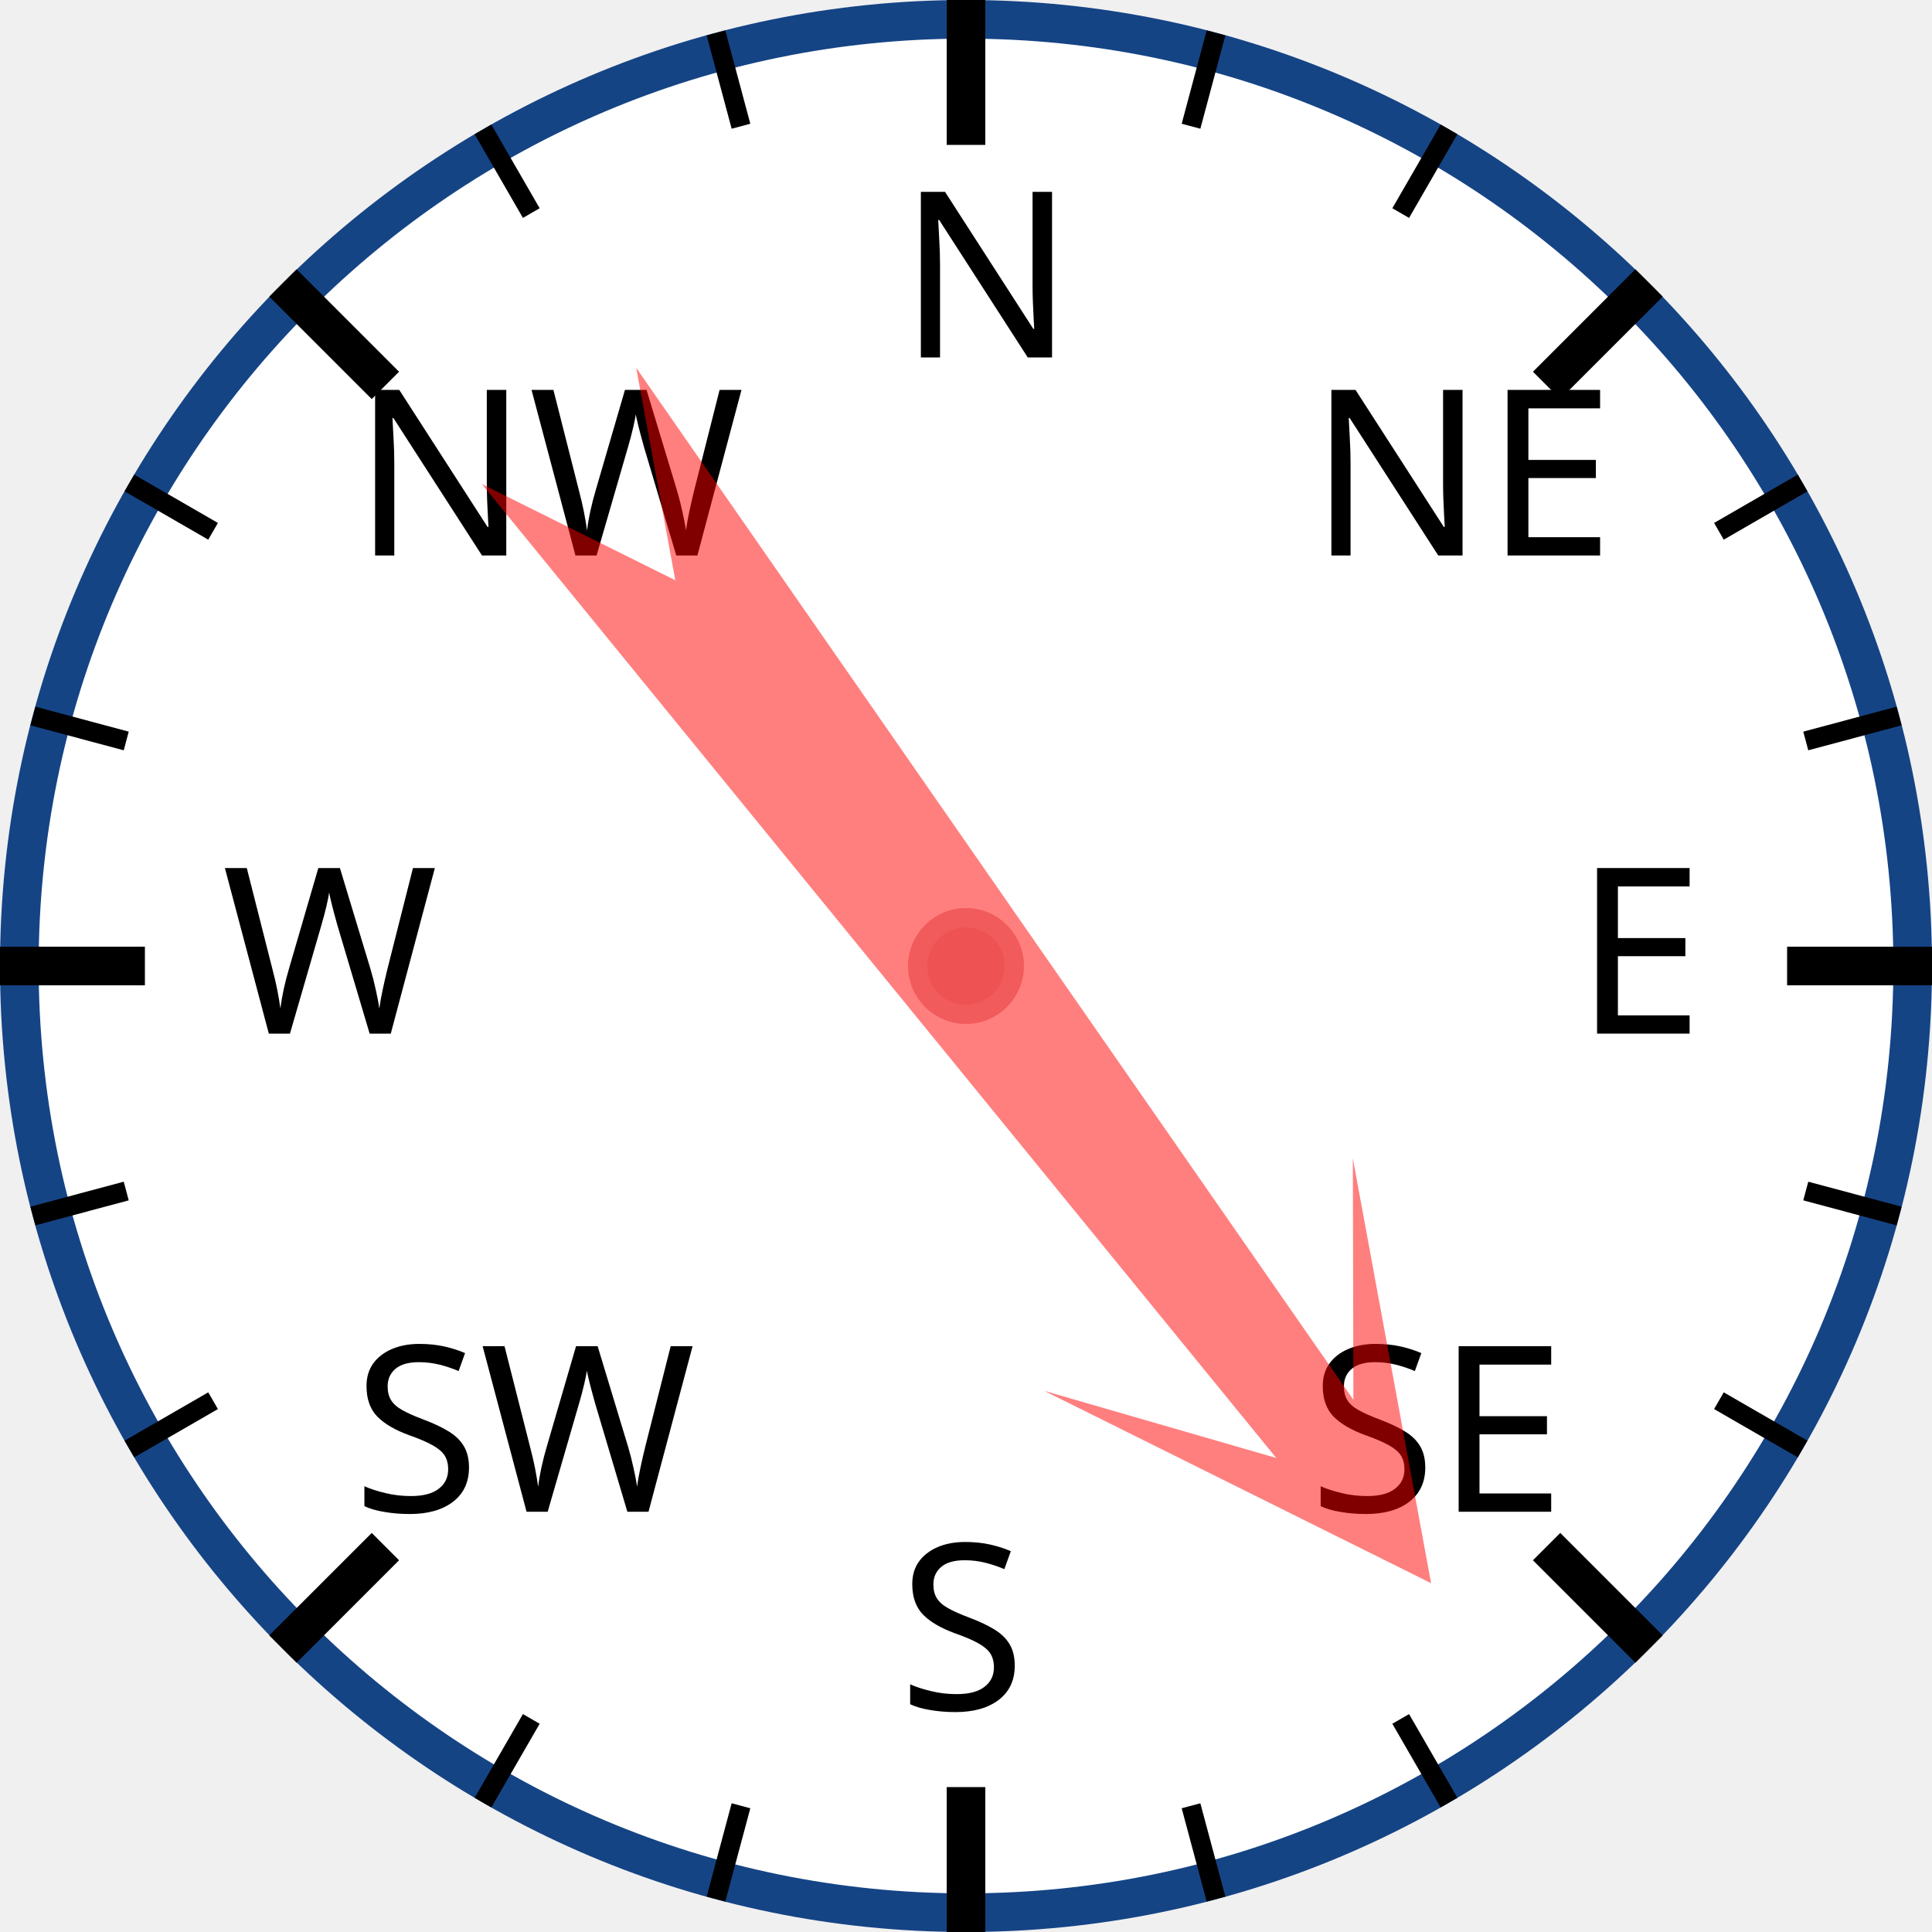
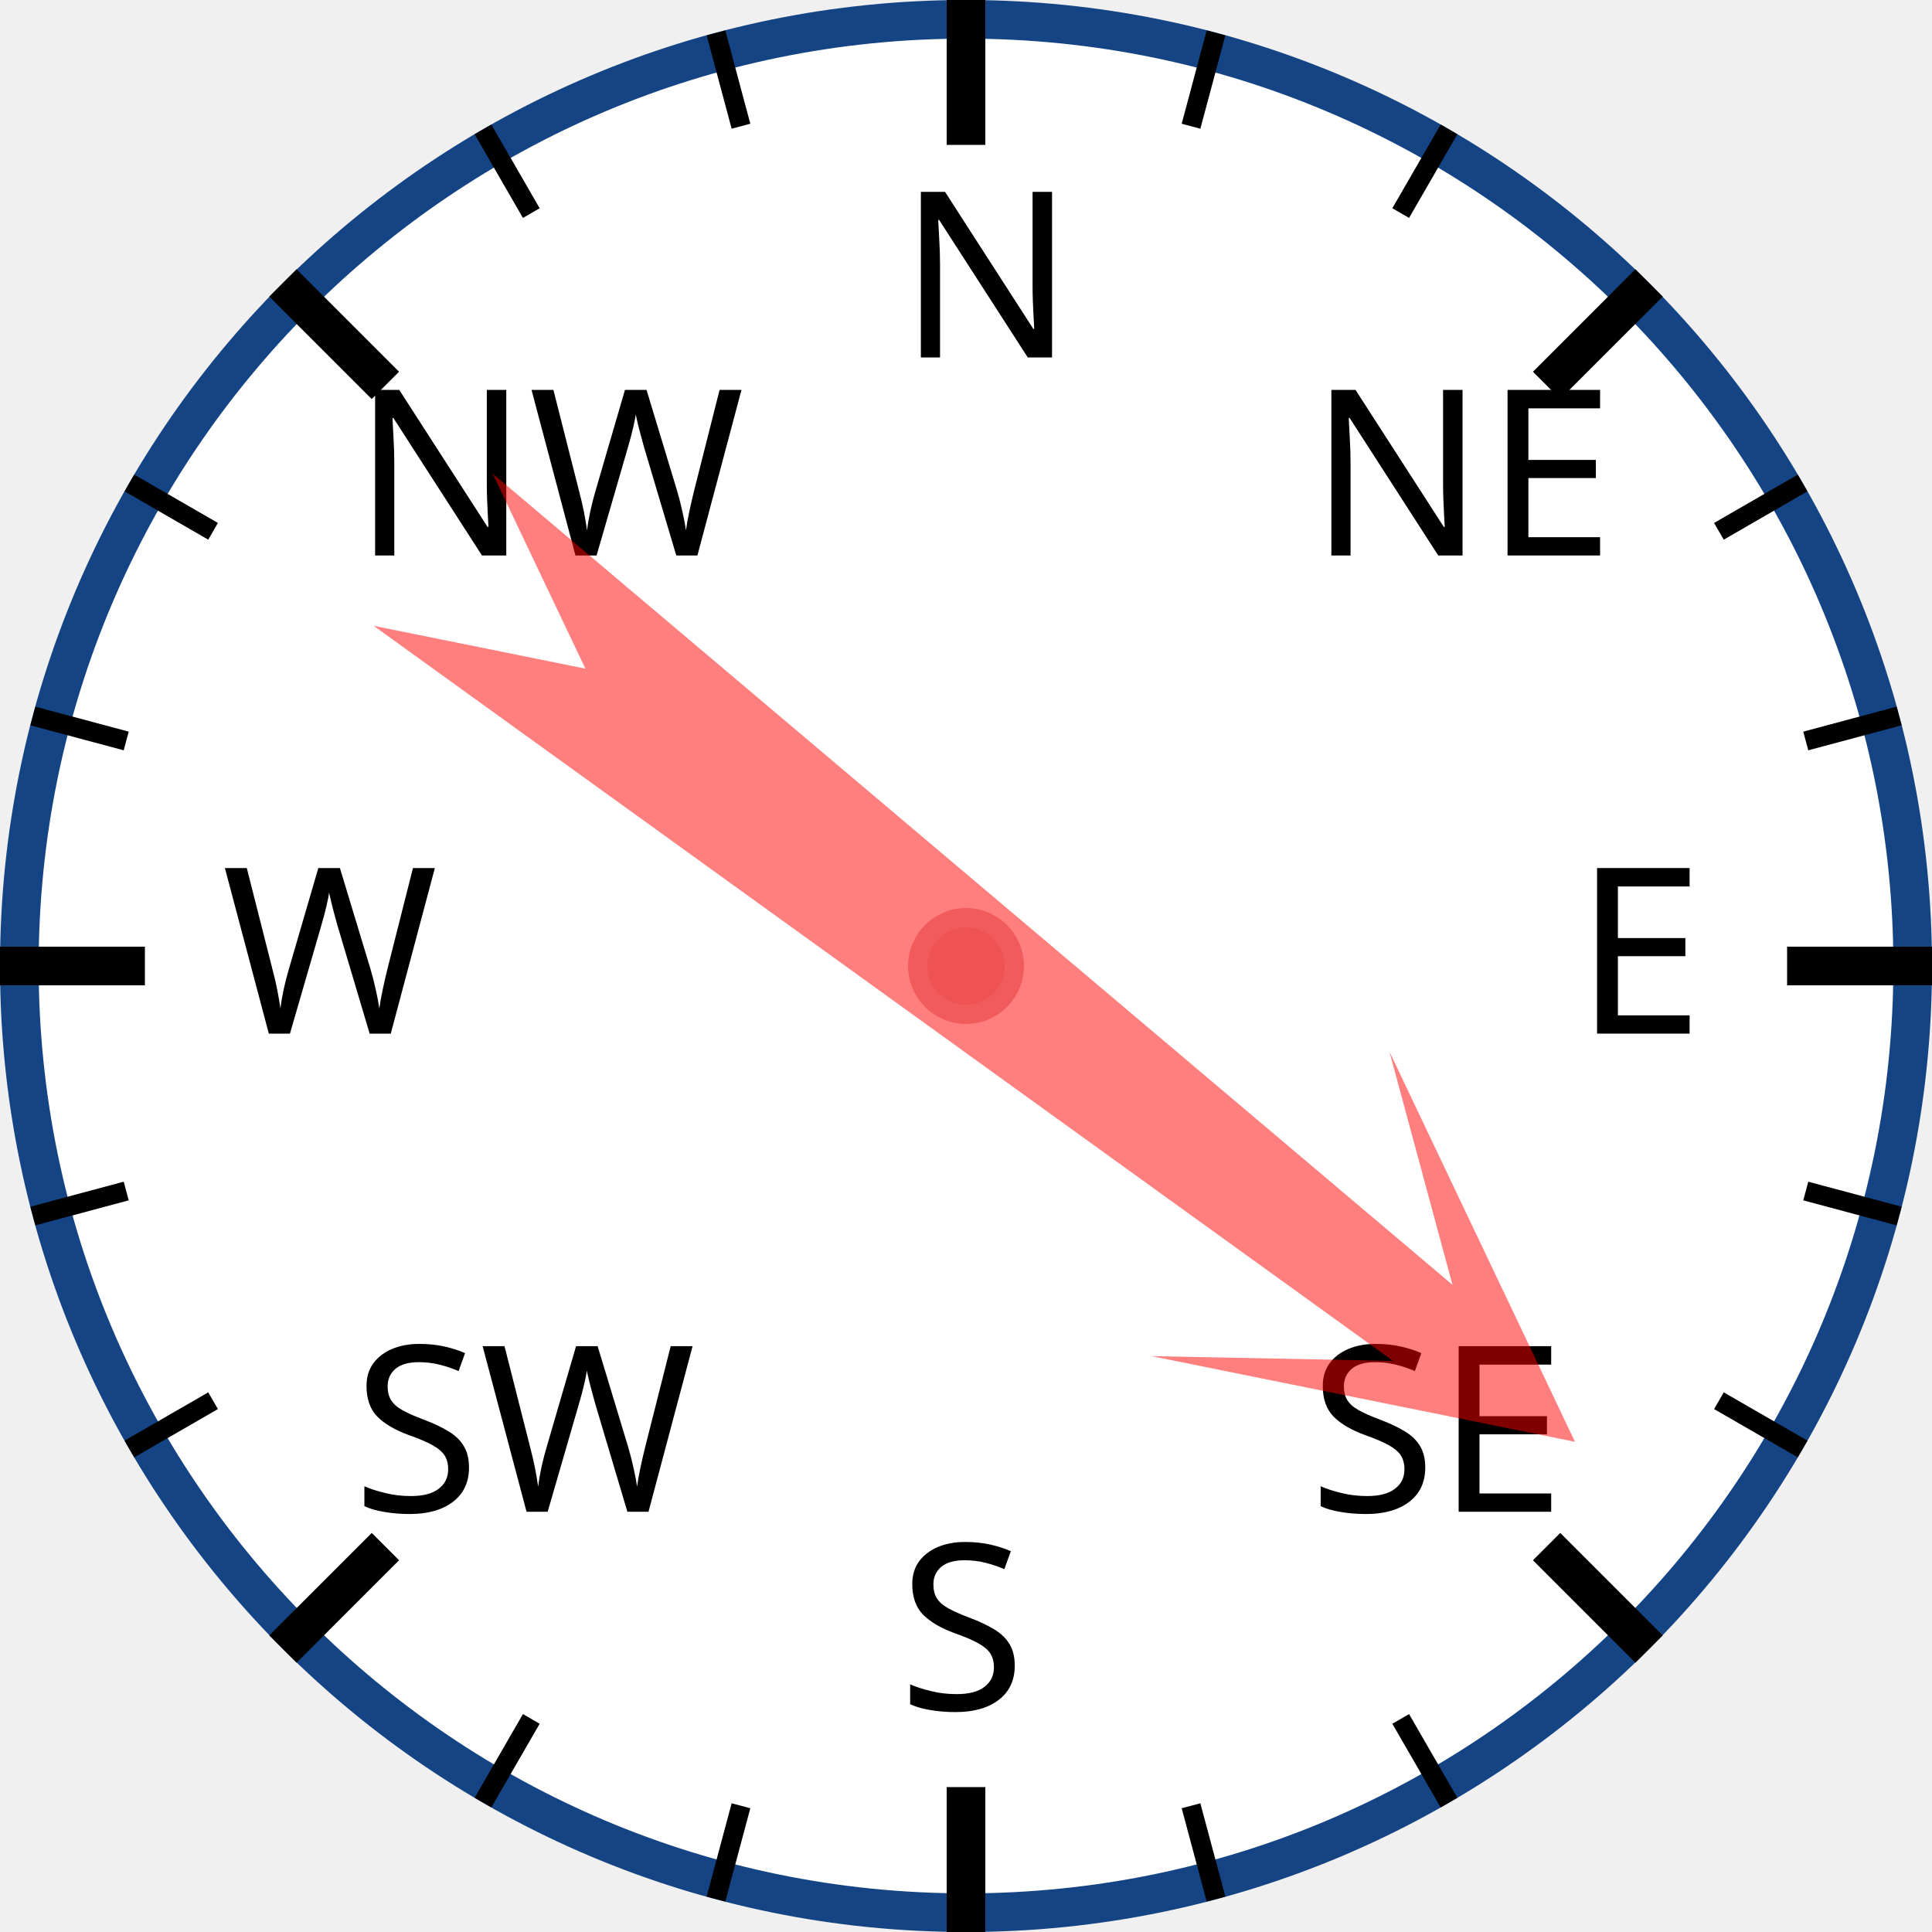
<svg xmlns="http://www.w3.org/2000/svg" width="120px" height="120px" viewBox="0 0 200 200">
  <circle cx="100" cy="100" r="98" style="fill: white; stroke: #154485; stroke-width: 4;" />
  <text x="93.0" y="37.0" style="font-family: sans-serif; font-size: 18pt;">N</text>
  <line x1="100.0" y1="0.0" x2="100.0" y2="15.0" style="stroke: black; stroke-width: 4;" />
  <line x1="74.118" y1="3.407" x2="76.706" y2="13.067" style="stroke: black; stroke-width: 2;" />
  <line x1="50" y1="13.397" x2="55" y2="22.058" style="stroke: black; stroke-width: 2;" />
  <text x="36.503" y="57.503" style="font-family: sans-serif; font-size: 18pt;">NW</text>
  <line x1="29.289" y1="29.289" x2="39.896" y2="39.896" style="stroke: black; stroke-width: 4;" />
  <line x1="13.397" y1="50" x2="22.058" y2="55" style="stroke: black; stroke-width: 2;" />
  <line x1="3.407" y1="74.118" x2="13.067" y2="76.706" style="stroke: black; stroke-width: 2;" />
  <text x="23.0" y="107.0" style="font-family: sans-serif; font-size: 18pt;">W</text>
  <line x1="0.0" y1="100.0" x2="15.0" y2="100.0" style="stroke: black; stroke-width: 4;" />
  <line x1="3.407" y1="125.882" x2="13.067" y2="123.294" style="stroke: black; stroke-width: 2;" />
  <line x1="13.397" y1="150" x2="22.058" y2="145" style="stroke: black; stroke-width: 2;" />
  <text x="36.503" y="156.497" style="font-family: sans-serif; font-size: 18pt;">SW</text>
  <line x1="29.289" y1="170.711" x2="39.896" y2="160.104" style="stroke: black; stroke-width: 4;" />
  <line x1="50" y1="186.603" x2="55" y2="177.942" style="stroke: black; stroke-width: 2;" />
  <line x1="74.118" y1="196.593" x2="76.706" y2="186.933" style="stroke: black; stroke-width: 2;" />
  <text x="93" y="177.0" style="font-family: sans-serif; font-size: 18pt;">S</text>
  <line x1="100" y1="200.0" x2="100" y2="185.0" style="stroke: black; stroke-width: 4;" />
  <line x1="125.882" y1="196.593" x2="123.294" y2="186.933" style="stroke: black; stroke-width: 2;" />
  <line x1="150.0" y1="186.603" x2="145.0" y2="177.942" style="stroke: black; stroke-width: 2;" />
  <text x="135.497" y="156.497" style="font-family: sans-serif; font-size: 18pt;">SE</text>
  <line x1="170.711" y1="170.711" x2="160.104" y2="160.104" style="stroke: black; stroke-width: 4;" />
  <line x1="186.603" y1="150" x2="177.942" y2="145" style="stroke: black; stroke-width: 2;" />
  <line x1="196.593" y1="125.882" x2="186.933" y2="123.294" style="stroke: black; stroke-width: 2;" />
  <text x="163.0" y="107" style="font-family: sans-serif; font-size: 18pt;">E</text>
  <line x1="200.0" y1="100" x2="185.0" y2="100" style="stroke: black; stroke-width: 4;" />
  <line x1="196.593" y1="74.118" x2="186.933" y2="76.706" style="stroke: black; stroke-width: 2;" />
  <line x1="186.603" y1="50" x2="177.942" y2="55" style="stroke: black; stroke-width: 2;" />
  <text x="135.497" y="57.503" style="font-family: sans-serif; font-size: 18pt;">NE</text>
  <line x1="170.711" y1="29.289" x2="160.104" y2="39.896" style="stroke: black; stroke-width: 4;" />
  <line x1="150" y1="13.397" x2="145" y2="22.058" style="stroke: black; stroke-width: 2;" />
  <line x1="125.882" y1="3.407" x2="123.294" y2="13.067" style="stroke: black; stroke-width: 2;" />
-   <polygon points="100 20 120 60 105 40 110 170 100 150 90 170 95 40 80 60" style="fill: red; fill-opacity: 0.5;" transform="rotate(143,100,100)" />
+   <polygon points="100 20 120 60 105 40 110 170 100 150 90 170 95 40 80 60" style="fill: red; fill-opacity: 0.5;" transform="rotate(128,100,100)" />
  <circle cx="100" cy="100" r="5" style="fill: #EE5252; stroke: #F25B5B; stroke-width: 2;" />
</svg>
